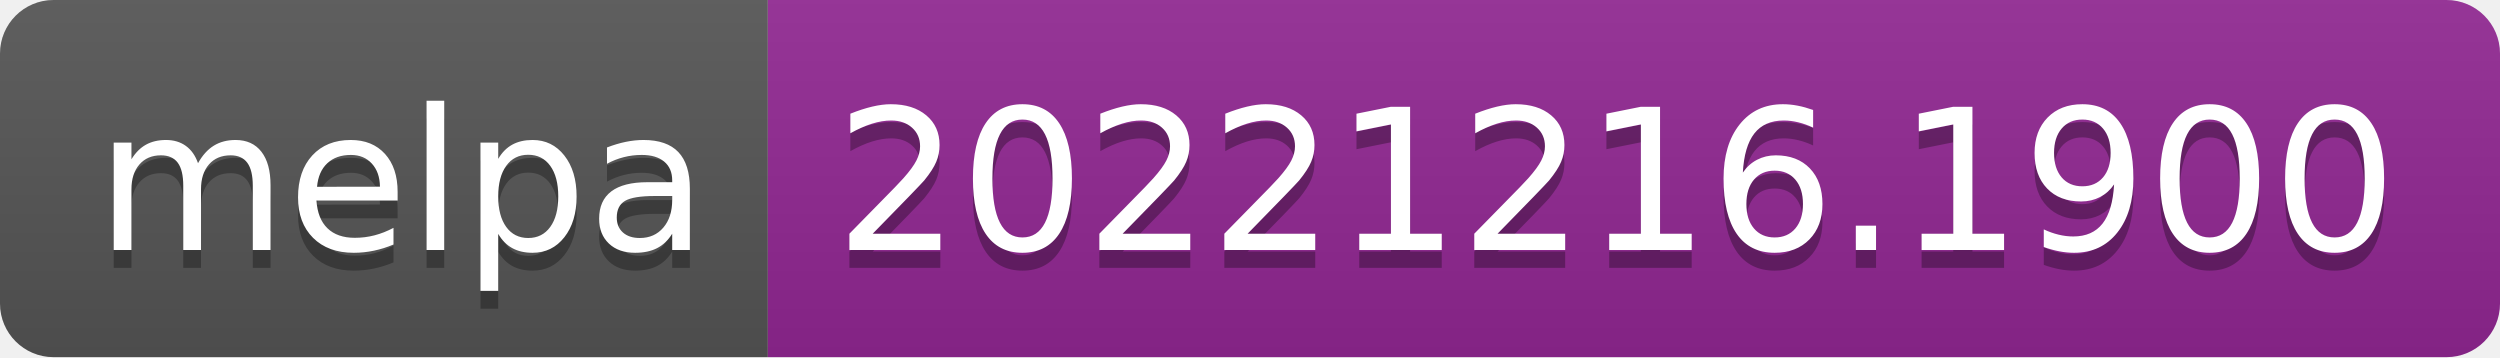
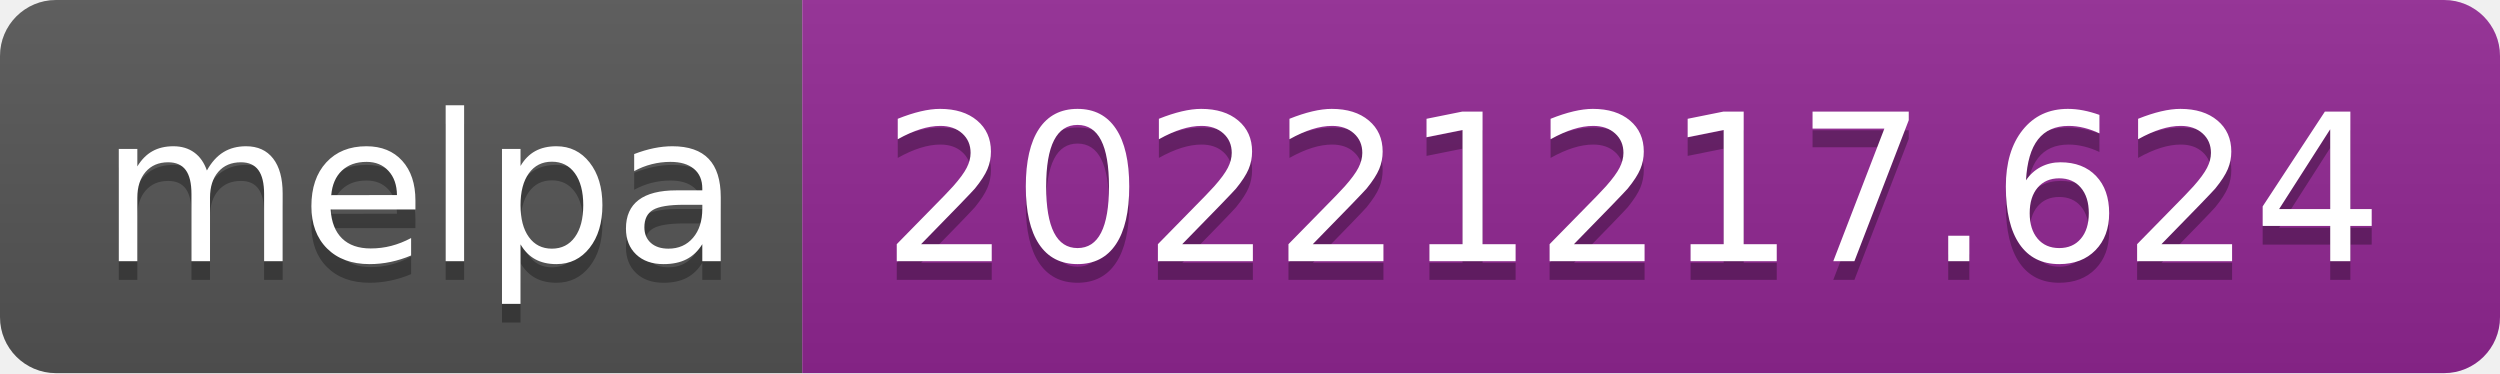
- <svg xmlns="http://www.w3.org/2000/svg" width="140" height="20" role="img" aria-label="melpa: 20221216.1900">
+ <svg xmlns="http://www.w3.org/2000/svg" width="134" height="20" role="img" aria-label="melpa: 20221217.624">
  <linearGradient id="s" x2="0" y2="100%">
    <stop offset="0" stop-color="#bbb" stop-opacity=".1" />
    <stop offset="1" stop-opacity=".1" />
  </linearGradient>
  <clipPath id="r">
-     <rect width="140" height="20" rx="3" fill="#fff" />
+     <rect width="134" height="20" rx="3" fill="#fff" />
  </clipPath>
  <g clip-path="url(#r)">
    <rect width="43" height="20" fill="#555" />
-     <rect x="43" width="97" height="20" fill="#922793" />
-     <rect width="140" height="20" fill="url(#s)" />
+     <rect x="43" width="91" height="20" fill="#922793" />
+     <rect width="134" height="20" fill="url(#s)" />
  </g>
  <g fill="#fff" text-anchor="middle" font-family="Verdana,Geneva,DejaVu Sans,sans-serif" text-rendering="geometricPrecision" font-size="110">
    <text aria-hidden="true" x="225" y="150" fill="#010101" fill-opacity=".3" transform="scale(.1)" textLength="330">melpa</text>
    <text x="225" y="140" transform="scale(.1)" fill="#fff" textLength="330">melpa</text>
-     <text aria-hidden="true" x="905" y="150" fill="#010101" fill-opacity=".3" transform="scale(.1)" textLength="870">20221216.1900</text>
-     <text x="905" y="140" transform="scale(.1)" fill="#fff" textLength="870">20221216.1900</text>
+     <text aria-hidden="true" x="875" y="150" fill="#010101" fill-opacity=".3" transform="scale(.1)" textLength="810">20221217.624</text>
+     <text x="875" y="140" transform="scale(.1)" fill="#fff" textLength="810">20221217.624</text>
  </g>
</svg>
